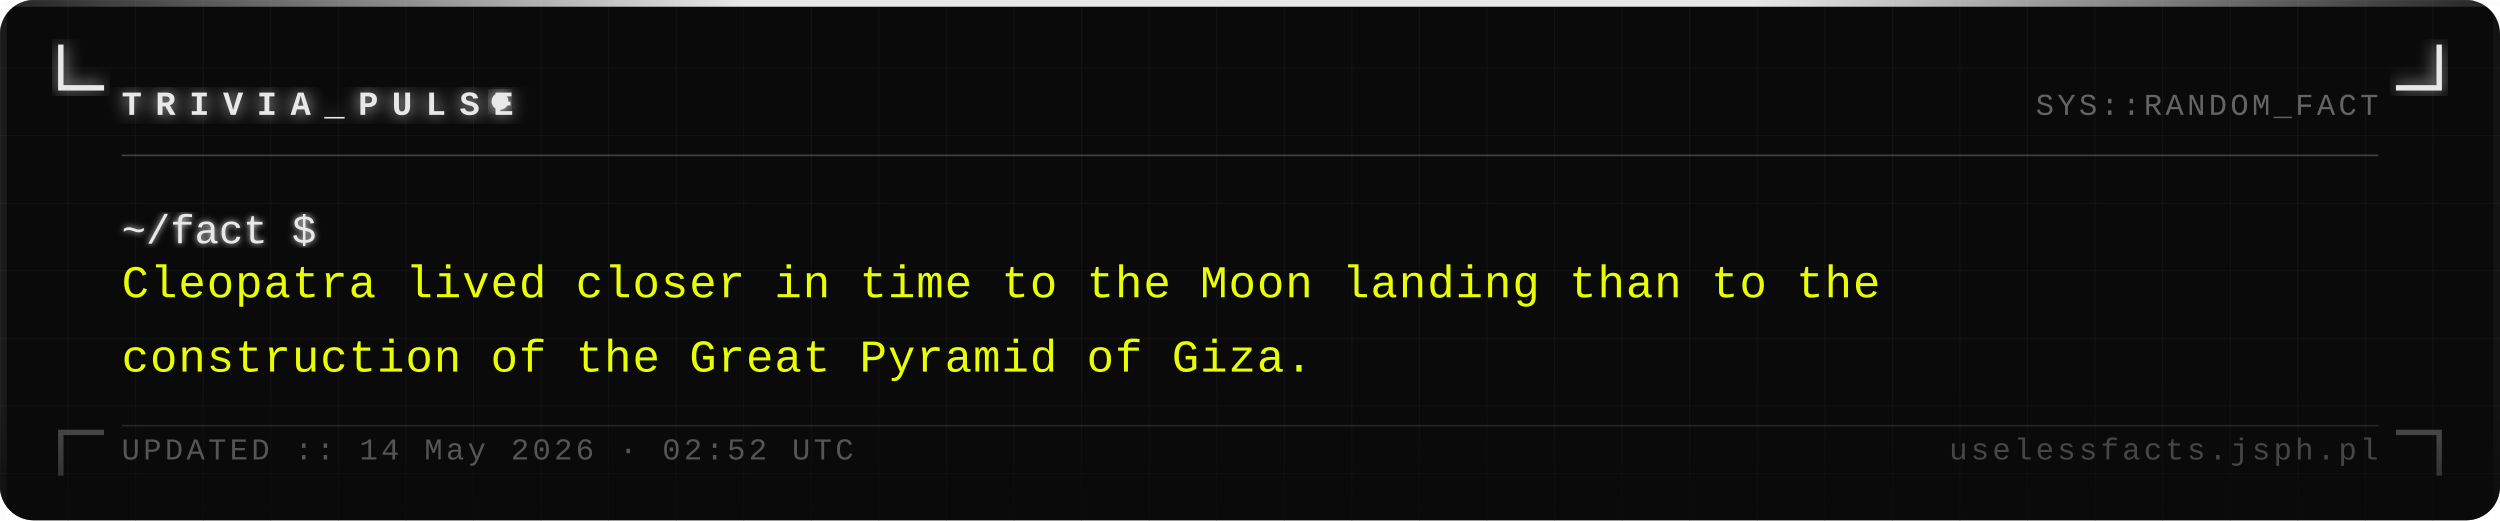
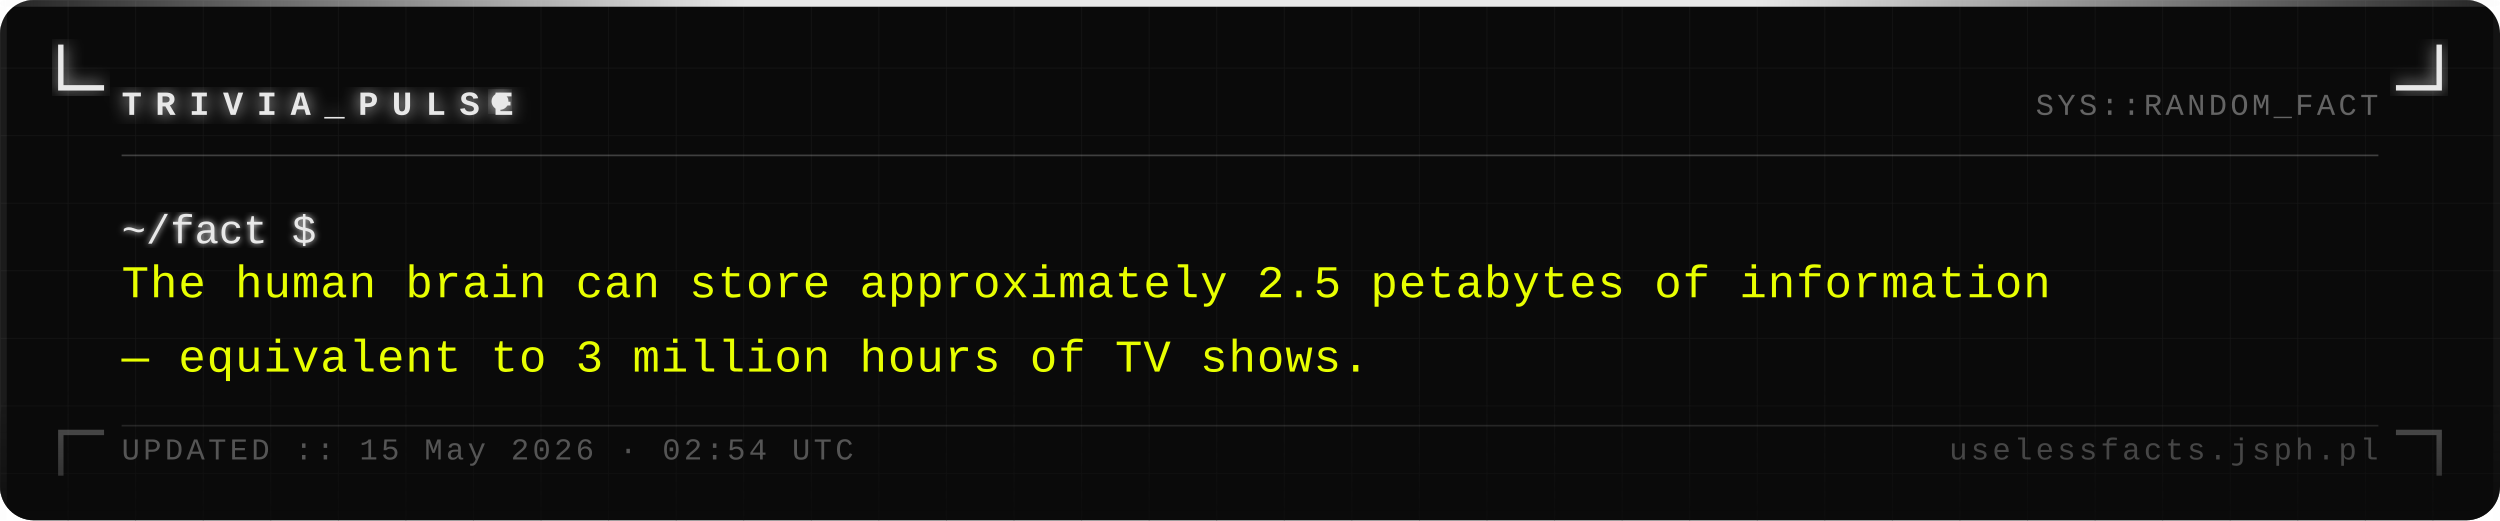
<svg xmlns="http://www.w3.org/2000/svg" width="740" height="154" viewBox="0 0 740 154">
  <defs>
    <pattern id="grid" width="20" height="20" patternUnits="userSpaceOnUse">
      <path d="M 20 0 L 0 0 0 20" fill="none" stroke="#161616" stroke-width="0.4" />
    </pattern>
    <filter id="silver-glow" x="-20%" y="-20%" width="140%" height="140%">
      <feGaussianBlur stdDeviation="2.5" result="blur" />
      <feMerge>
        <feMergeNode in="blur" />
        <feMergeNode in="SourceGraphic" />
      </feMerge>
    </filter>
    <filter id="text-glow" x="-5%" y="-5%" width="110%" height="110%">
      <feGaussianBlur stdDeviation="1" result="blur" />
      <feMerge>
        <feMergeNode in="blur" />
        <feMergeNode in="SourceGraphic" />
      </feMerge>
    </filter>
    <linearGradient id="fade-bottom" x1="0" y1="0" x2="0" y2="1">
      <stop offset="0%" stop-color="#0a0a0a" stop-opacity="0" />
      <stop offset="100%" stop-color="#0a0a0a" stop-opacity="0.7" />
    </linearGradient>
    <linearGradient id="top-bar" x1="0" y1="0" x2="1" y2="0">
      <stop offset="0%" stop-color="#e8e8e8" stop-opacity="0.1" />
      <stop offset="30%" stop-color="#e8e8e8" stop-opacity="1" />
      <stop offset="70%" stop-color="#e8e8e8" stop-opacity="1" />
      <stop offset="100%" stop-color="#e8e8e8" stop-opacity="0.1" />
    </linearGradient>
  </defs>
  <rect width="740" height="154" fill="#0a0a0a" rx="10" />
  <rect width="740" height="154" fill="url(#grid)" rx="10" opacity="1" />
  <rect x="0" y="0" width="740" height="2" fill="url(#top-bar)" rx="2" />
  <rect x="0" y="2" width="2" height="152" fill="#e8e8e8" opacity="0.08" />
  <rect x="738" y="2" width="2" height="152" fill="#e8e8e8" opacity="0.04" />
  <path d="M 18 14 L 18 26 L 30 26" fill="none" stroke="#e8e8e8" stroke-width="1.6" stroke-linecap="square" filter="url(#silver-glow)" />
  <path d="M 722 14 L 722 26 L 710 26" fill="none" stroke="#e8e8e8" stroke-width="1.6" stroke-linecap="square" filter="url(#silver-glow)" />
  <path d="M 18 140 L 18 128 L 30 128" fill="none" stroke="#e8e8e8" stroke-width="1.6" stroke-linecap="square" opacity="0.35" />
  <path d="M 722 140 L 722 128 L 710 128" fill="none" stroke="#e8e8e8" stroke-width="1.6" stroke-linecap="square" opacity="0.35" />
  <text x="36" y="34" font-family="Courier New, Courier, monospace" font-size="10" font-weight="bold" fill="#e8e8e8" letter-spacing="4" filter="url(#silver-glow)">TRIVIA_PULSE</text>
  <circle cx="148" cy="30" r="2.5" fill="#e8e8e8" filter="url(#silver-glow)">
    <animate attributeName="opacity" values="1;0;1" dur="1.4s" repeatCount="indefinite" />
  </circle>
  <text x="704" y="34" font-family="Courier New, Courier, monospace" font-size="9" fill="#a0a0a0" text-anchor="end" letter-spacing="1" opacity="0.6">SYS::RANDOM_FACT</text>
  <line x1="36" y1="46" x2="704" y2="46" stroke="#c0c0c0" stroke-width="0.5" opacity="0.3" />
  <text x="36" y="72" font-family="Courier New, Courier, monospace" font-size="12" fill="#e8e8e8" filter="url(#text-glow)">~/fact $</text>
-   <text x="36" y="88" font-family="Courier New, Courier, monospace" font-size="13.5" fill="#e8ff00" letter-spacing="0.3">Cleopatra lived closer in time to the Moon landing than to the</text>
-   <text x="36" y="110" font-family="Courier New, Courier, monospace" font-size="13.5" fill="#e8ff00" letter-spacing="0.3">construction of the Great Pyramid of Giza.</text>
+   <text x="36" y="88" font-family="Courier New, Courier, monospace" font-size="13.5" fill="#e8ff00" letter-spacing="0.3">The human brain can store approximately 2.5 petabytes of information</text>
+   <text x="36" y="110" font-family="Courier New, Courier, monospace" font-size="13.5" fill="#e8ff00" letter-spacing="0.3">— equivalent to 3 million hours of TV shows.</text>
  <rect x="0" y="114" width="740" height="40" fill="url(#fade-bottom)" rx="10" />
  <line x1="36" y1="126" x2="704" y2="126" stroke="#c0c0c0" stroke-width="0.5" opacity="0.15" />
-   <text x="36" y="136" font-family="Courier New, Courier, monospace" font-size="9" fill="#a0a0a0" letter-spacing="1" opacity="0.5">UPDATED :: 14 May 2026 · 02:52 UTC</text>
+   <text x="36" y="136" font-family="Courier New, Courier, monospace" font-size="9" fill="#a0a0a0" letter-spacing="1" opacity="0.5">UPDATED :: 15 May 2026 · 02:54 UTC</text>
  <text x="704" y="136" font-family="Courier New, Courier, monospace" font-size="9" fill="#a0a0a0" text-anchor="end" letter-spacing="1" opacity="0.4">uselessfacts.jsph.pl</text>
</svg>
